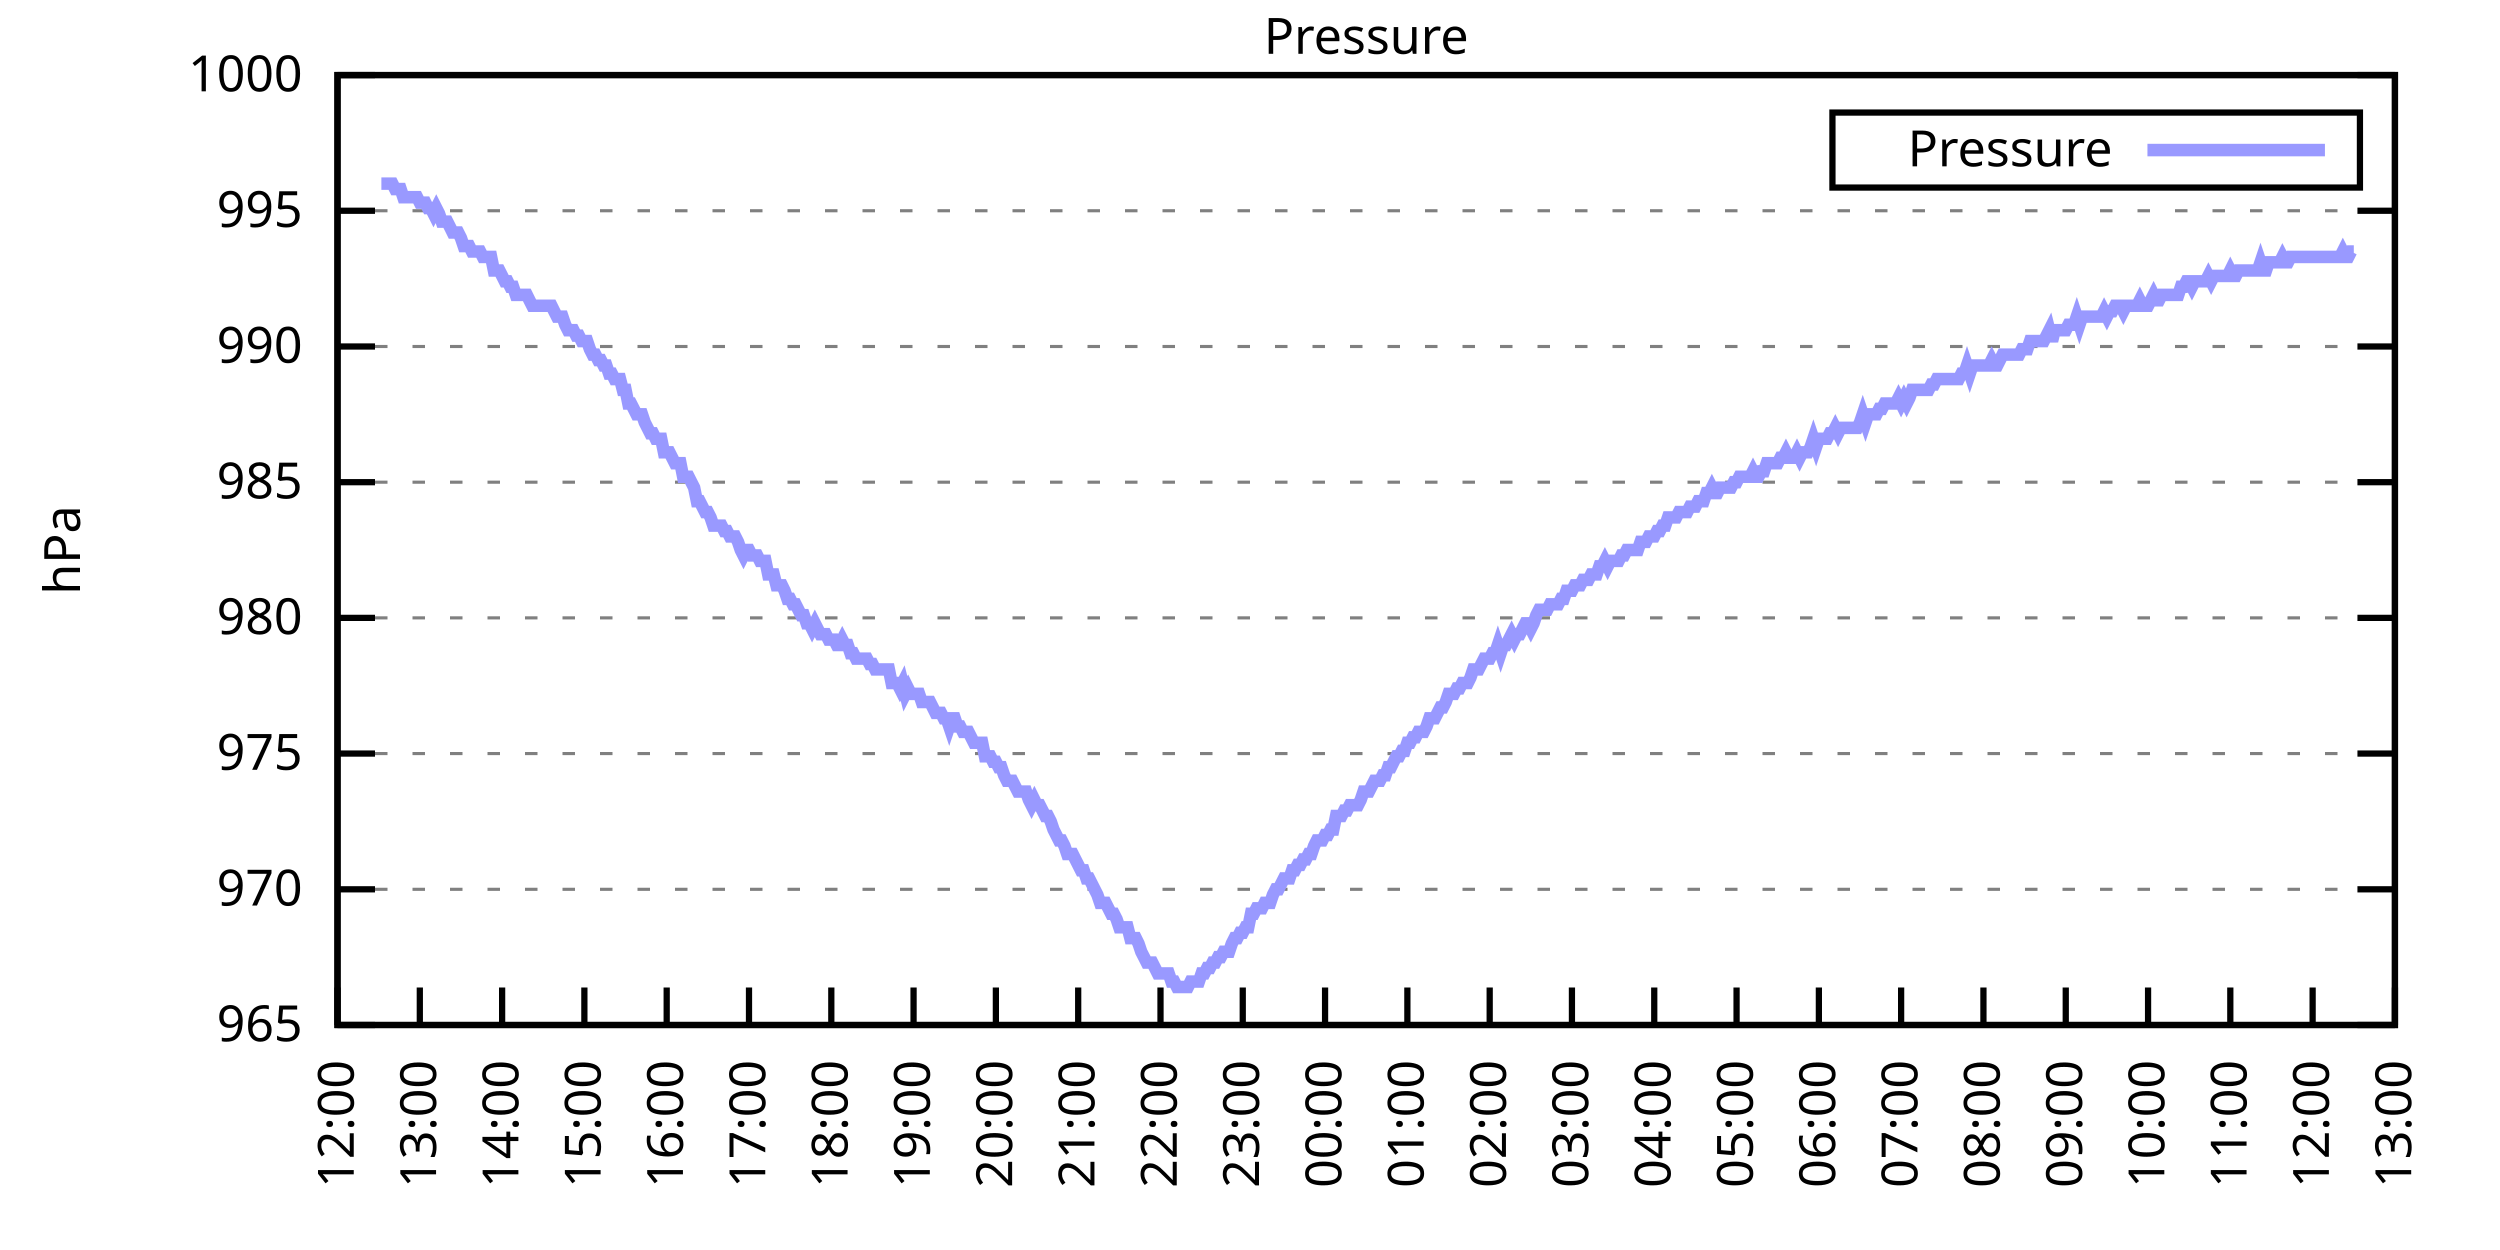
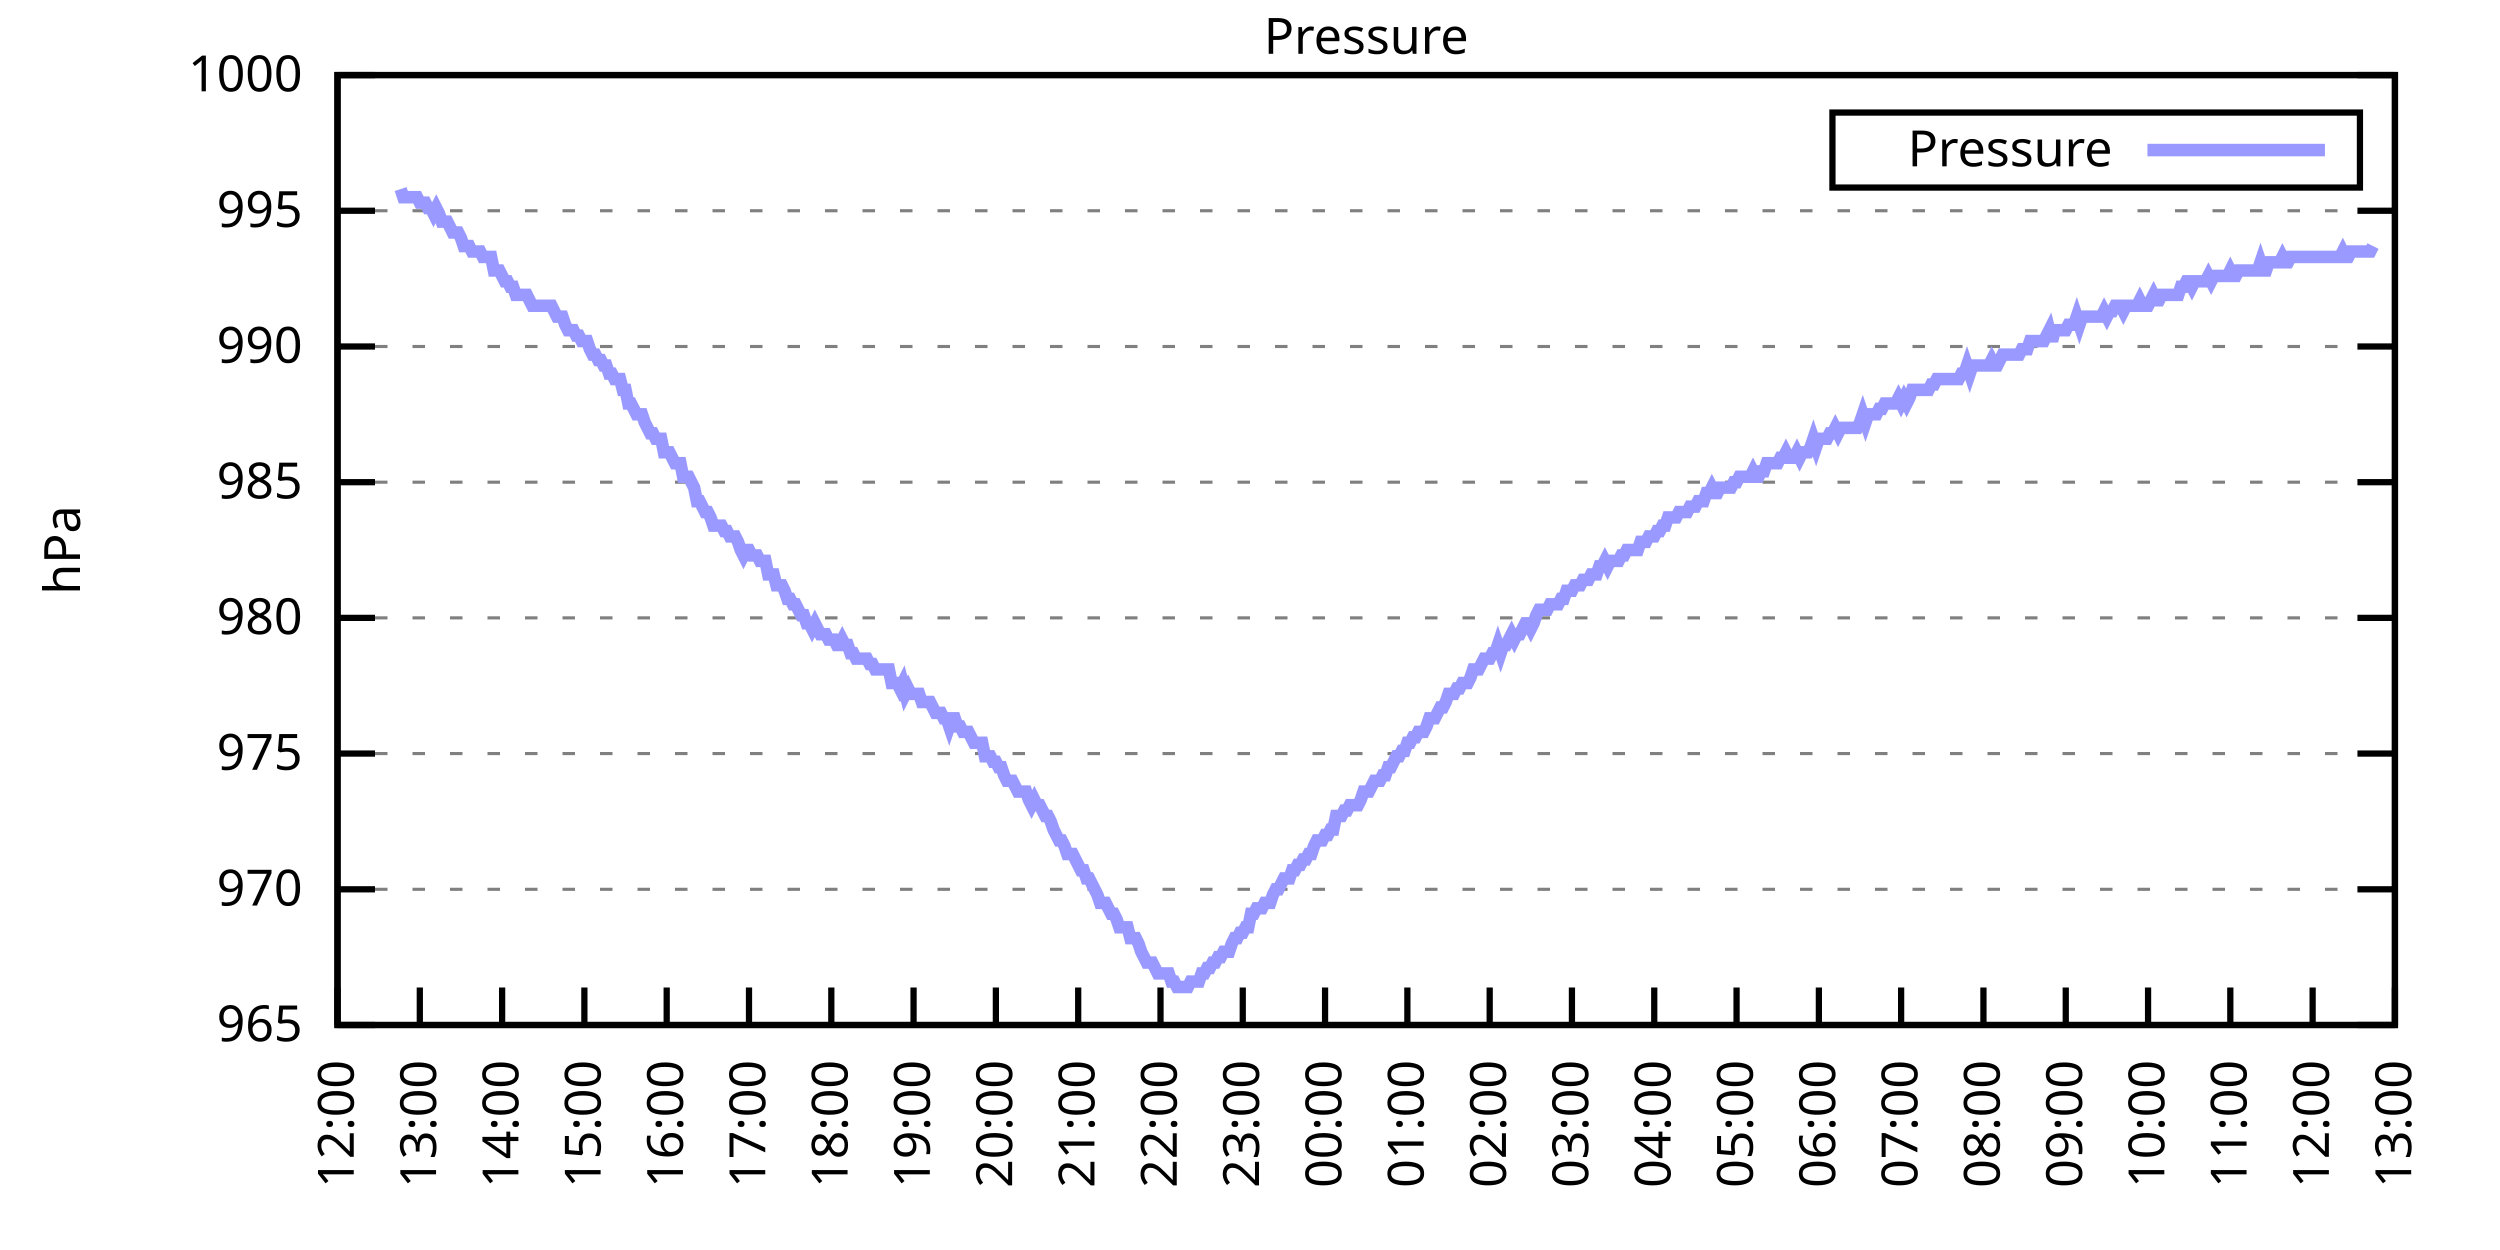
<svg xmlns="http://www.w3.org/2000/svg" xmlns:xlink="http://www.w3.org/1999/xlink" width="400" height="200" viewBox="0 0 400 200">
  <g id="gnuplot_canvas">
    <rect x="0" y="0" width="400" height="200" fill="none" />
    <defs>
      <circle id="gpDot" r="0.5" stroke-width="0.5" stroke="currentColor" />
      <path id="gpPt0" stroke-width="0.333" stroke="currentColor" d="M-1,0 h2 M0,-1 v2" />
      <path id="gpPt1" stroke-width="0.333" stroke="currentColor" d="M-1,-1 L1,1 M1,-1 L-1,1" />
      <path id="gpPt2" stroke-width="0.333" stroke="currentColor" d="M-1,0 L1,0 M0,-1 L0,1 M-1,-1 L1,1 M-1,1 L1,-1" />
      <rect id="gpPt3" stroke-width="0.333" stroke="currentColor" x="-1" y="-1" width="2" height="2" />
      <rect id="gpPt4" stroke-width="0.333" stroke="currentColor" fill="currentColor" x="-1" y="-1" width="2" height="2" />
      <circle id="gpPt5" stroke-width="0.333" stroke="currentColor" cx="0" cy="0" r="1" />
      <use xlink:href="#gpPt5" id="gpPt6" fill="currentColor" stroke="none" />
      <path id="gpPt7" stroke-width="0.333" stroke="currentColor" d="M0,-1.33 L-1.33,0.67 L1.33,0.67 z" />
      <use xlink:href="#gpPt7" id="gpPt8" fill="currentColor" stroke="none" />
      <use xlink:href="#gpPt7" id="gpPt9" stroke="currentColor" transform="rotate(180)" />
      <use xlink:href="#gpPt9" id="gpPt10" fill="currentColor" stroke="none" />
      <use xlink:href="#gpPt3" id="gpPt11" stroke="currentColor" transform="rotate(45)" />
      <use xlink:href="#gpPt11" id="gpPt12" fill="currentColor" stroke="none" />
      <path id="gpPt13" stroke-width="0.333" stroke="currentColor" d="M0,1.330 L1.265,0.411 L0.782,-1.067 L-0.782,-1.076 L-1.265,0.411 z" />
      <use xlink:href="#gpPt13" id="gpPt14" fill="currentColor" stroke="none" />
      <filter id="textbox" filterUnits="objectBoundingBox" x="0" y="0" height="1" width="1">
        <feFlood flood-color="white" flood-opacity="1" result="bgnd" />
        <feComposite in="SourceGraphic" in2="bgnd" operator="atop" />
      </filter>
      <filter id="greybox" filterUnits="objectBoundingBox" x="0" y="0" height="1" width="1">
        <feFlood flood-color="lightgrey" flood-opacity="1" result="grey" />
        <feComposite in="SourceGraphic" in2="grey" operator="atop" />
      </filter>
    </defs>
    <g fill="none" color="white" stroke="currentColor" stroke-width="1.00" stroke-linecap="butt" stroke-linejoin="miter">
</g>
    <g fill="none" color="black" stroke="currentColor" stroke-width="1.00" stroke-linecap="butt" stroke-linejoin="miter">
      <g stroke="none" shape-rendering="crispEdges">
        <polygon fill="rgb(255, 255, 255)" points="54.00,164.00 383.18,164.00 383.18,12.02 54.00,12.02 " />
      </g>
    </g>
    <g fill="none" color="black" stroke="currentColor" stroke-width="1.00" stroke-linecap="butt" stroke-linejoin="miter">
</g>
    <g fill="none" color="black" stroke="black" stroke-width="0.50" stroke-linecap="butt" stroke-linejoin="miter">
</g>
    <g fill="none" color="gray" stroke="currentColor" stroke-width="0.50" stroke-linecap="butt" stroke-linejoin="miter">
      <path stroke="gray" stroke-dasharray="2,4" class="gridline" d="M54.00,164.00 L383.19,164.00  " />
    </g>
    <g fill="none" color="gray" stroke="gray" stroke-width="1.00" stroke-linecap="butt" stroke-linejoin="miter">
</g>
    <g fill="none" color="black" stroke="currentColor" stroke-width="1.00" stroke-linecap="butt" stroke-linejoin="miter">
      <path stroke="black" d="M54.00,164.00 L60.00,164.00 M383.19,164.00 L377.19,164.00  " />
      <g transform="translate(48.40,166.60)" stroke="none" fill="black" font-family="Sans" font-size="8.00" text-anchor="end">
        <text>
          <tspan font-family="Sans"> 965</tspan>
        </text>
      </g>
    </g>
    <g fill="none" color="black" stroke="currentColor" stroke-width="1.00" stroke-linecap="butt" stroke-linejoin="miter">
</g>
    <g fill="none" color="black" stroke="black" stroke-width="0.50" stroke-linecap="butt" stroke-linejoin="miter">
</g>
    <g fill="none" color="gray" stroke="currentColor" stroke-width="0.50" stroke-linecap="butt" stroke-linejoin="miter">
      <path stroke="gray" stroke-dasharray="2,4" class="gridline" d="M54.00,142.29 L383.19,142.29  " />
    </g>
    <g fill="none" color="gray" stroke="gray" stroke-width="1.00" stroke-linecap="butt" stroke-linejoin="miter">
</g>
    <g fill="none" color="black" stroke="currentColor" stroke-width="1.00" stroke-linecap="butt" stroke-linejoin="miter">
      <path stroke="black" d="M54.00,142.29 L60.00,142.29 M383.19,142.29 L377.19,142.29  " />
      <g transform="translate(48.40,144.89)" stroke="none" fill="black" font-family="Sans" font-size="8.00" text-anchor="end">
        <text>
          <tspan font-family="Sans"> 970</tspan>
        </text>
      </g>
    </g>
    <g fill="none" color="black" stroke="currentColor" stroke-width="1.00" stroke-linecap="butt" stroke-linejoin="miter">
</g>
    <g fill="none" color="black" stroke="black" stroke-width="0.50" stroke-linecap="butt" stroke-linejoin="miter">
</g>
    <g fill="none" color="gray" stroke="currentColor" stroke-width="0.50" stroke-linecap="butt" stroke-linejoin="miter">
      <path stroke="gray" stroke-dasharray="2,4" class="gridline" d="M54.00,120.57 L383.19,120.57  " />
    </g>
    <g fill="none" color="gray" stroke="gray" stroke-width="1.00" stroke-linecap="butt" stroke-linejoin="miter">
</g>
    <g fill="none" color="black" stroke="currentColor" stroke-width="1.00" stroke-linecap="butt" stroke-linejoin="miter">
      <path stroke="black" d="M54.00,120.57 L60.00,120.57 M383.19,120.57 L377.19,120.57  " />
      <g transform="translate(48.40,123.17)" stroke="none" fill="black" font-family="Sans" font-size="8.00" text-anchor="end">
        <text>
          <tspan font-family="Sans"> 975</tspan>
        </text>
      </g>
    </g>
    <g fill="none" color="black" stroke="currentColor" stroke-width="1.00" stroke-linecap="butt" stroke-linejoin="miter">
</g>
    <g fill="none" color="black" stroke="black" stroke-width="0.50" stroke-linecap="butt" stroke-linejoin="miter">
</g>
    <g fill="none" color="gray" stroke="currentColor" stroke-width="0.50" stroke-linecap="butt" stroke-linejoin="miter">
      <path stroke="gray" stroke-dasharray="2,4" class="gridline" d="M54.00,98.86 L383.19,98.86  " />
    </g>
    <g fill="none" color="gray" stroke="gray" stroke-width="1.00" stroke-linecap="butt" stroke-linejoin="miter">
</g>
    <g fill="none" color="black" stroke="currentColor" stroke-width="1.00" stroke-linecap="butt" stroke-linejoin="miter">
      <path stroke="black" d="M54.00,98.86 L60.00,98.86 M383.19,98.86 L377.19,98.86  " />
      <g transform="translate(48.40,101.46)" stroke="none" fill="black" font-family="Sans" font-size="8.00" text-anchor="end">
        <text>
          <tspan font-family="Sans"> 980</tspan>
        </text>
      </g>
    </g>
    <g fill="none" color="black" stroke="currentColor" stroke-width="1.00" stroke-linecap="butt" stroke-linejoin="miter">
</g>
    <g fill="none" color="black" stroke="black" stroke-width="0.50" stroke-linecap="butt" stroke-linejoin="miter">
</g>
    <g fill="none" color="gray" stroke="currentColor" stroke-width="0.50" stroke-linecap="butt" stroke-linejoin="miter">
      <path stroke="gray" stroke-dasharray="2,4" class="gridline" d="M54.00,77.15 L383.19,77.15  " />
    </g>
    <g fill="none" color="gray" stroke="gray" stroke-width="1.00" stroke-linecap="butt" stroke-linejoin="miter">
</g>
    <g fill="none" color="black" stroke="currentColor" stroke-width="1.00" stroke-linecap="butt" stroke-linejoin="miter">
      <path stroke="black" d="M54.00,77.15 L60.00,77.15 M383.19,77.15 L377.19,77.15  " />
      <g transform="translate(48.40,79.75)" stroke="none" fill="black" font-family="Sans" font-size="8.00" text-anchor="end">
        <text>
          <tspan font-family="Sans"> 985</tspan>
        </text>
      </g>
    </g>
    <g fill="none" color="black" stroke="currentColor" stroke-width="1.00" stroke-linecap="butt" stroke-linejoin="miter">
</g>
    <g fill="none" color="black" stroke="black" stroke-width="0.50" stroke-linecap="butt" stroke-linejoin="miter">
</g>
    <g fill="none" color="gray" stroke="currentColor" stroke-width="0.50" stroke-linecap="butt" stroke-linejoin="miter">
      <path stroke="gray" stroke-dasharray="2,4" class="gridline" d="M54.00,55.44 L383.19,55.44  " />
    </g>
    <g fill="none" color="gray" stroke="gray" stroke-width="1.00" stroke-linecap="butt" stroke-linejoin="miter">
</g>
    <g fill="none" color="black" stroke="currentColor" stroke-width="1.00" stroke-linecap="butt" stroke-linejoin="miter">
      <path stroke="black" d="M54.00,55.44 L60.00,55.44 M383.19,55.44 L377.19,55.44  " />
      <g transform="translate(48.40,58.04)" stroke="none" fill="black" font-family="Sans" font-size="8.00" text-anchor="end">
        <text>
          <tspan font-family="Sans"> 990</tspan>
        </text>
      </g>
    </g>
    <g fill="none" color="black" stroke="currentColor" stroke-width="1.00" stroke-linecap="butt" stroke-linejoin="miter">
</g>
    <g fill="none" color="black" stroke="black" stroke-width="0.50" stroke-linecap="butt" stroke-linejoin="miter">
</g>
    <g fill="none" color="gray" stroke="currentColor" stroke-width="0.50" stroke-linecap="butt" stroke-linejoin="miter">
      <path stroke="gray" stroke-dasharray="2,4" class="gridline" d="M54.00,33.72 L383.19,33.72  " />
    </g>
    <g fill="none" color="gray" stroke="gray" stroke-width="1.00" stroke-linecap="butt" stroke-linejoin="miter">
</g>
    <g fill="none" color="black" stroke="currentColor" stroke-width="1.00" stroke-linecap="butt" stroke-linejoin="miter">
      <path stroke="black" d="M54.00,33.72 L60.00,33.72 M383.19,33.72 L377.19,33.72  " />
      <g transform="translate(48.40,36.32)" stroke="none" fill="black" font-family="Sans" font-size="8.00" text-anchor="end">
        <text>
          <tspan font-family="Sans"> 995</tspan>
        </text>
      </g>
    </g>
    <g fill="none" color="black" stroke="currentColor" stroke-width="1.00" stroke-linecap="butt" stroke-linejoin="miter">
</g>
    <g fill="none" color="black" stroke="black" stroke-width="0.50" stroke-linecap="butt" stroke-linejoin="miter">
</g>
    <g fill="none" color="gray" stroke="currentColor" stroke-width="0.50" stroke-linecap="butt" stroke-linejoin="miter">
      <path stroke="gray" stroke-dasharray="2,4" class="gridline" d="M54.00,12.01 L383.19,12.01  " />
    </g>
    <g fill="none" color="gray" stroke="gray" stroke-width="1.00" stroke-linecap="butt" stroke-linejoin="miter">
</g>
    <g fill="none" color="black" stroke="currentColor" stroke-width="1.00" stroke-linecap="butt" stroke-linejoin="miter">
      <path stroke="black" d="M54.00,12.01 L60.00,12.01 M383.19,12.01 L377.19,12.01  " />
      <g transform="translate(48.40,14.61)" stroke="none" fill="black" font-family="Sans" font-size="8.00" text-anchor="end">
        <text>
          <tspan font-family="Sans"> 1000</tspan>
        </text>
      </g>
    </g>
    <g fill="none" color="black" stroke="currentColor" stroke-width="1.00" stroke-linecap="butt" stroke-linejoin="miter">
      <path stroke="black" d="M54.00,164.00 L54.00,158.00  " />
      <g transform="translate(56.60,169.60) rotate(270.00)" stroke="none" fill="black" font-family="Sans" font-size="8.00" text-anchor="end">
        <text>
          <tspan font-family="Sans">12:00</tspan>
        </text>
      </g>
    </g>
    <g fill="none" color="black" stroke="currentColor" stroke-width="1.00" stroke-linecap="butt" stroke-linejoin="miter">
      <path stroke="black" d="M67.17,164.00 L67.17,158.00  " />
      <g transform="translate(69.77,169.60) rotate(270.00)" stroke="none" fill="black" font-family="Sans" font-size="8.00" text-anchor="end">
        <text>
          <tspan font-family="Sans">13:00</tspan>
        </text>
      </g>
    </g>
    <g fill="none" color="black" stroke="currentColor" stroke-width="1.00" stroke-linecap="butt" stroke-linejoin="miter">
      <path stroke="black" d="M80.34,164.00 L80.34,158.00  " />
      <g transform="translate(82.94,169.60) rotate(270.00)" stroke="none" fill="black" font-family="Sans" font-size="8.00" text-anchor="end">
        <text>
          <tspan font-family="Sans">14:00</tspan>
        </text>
      </g>
    </g>
    <g fill="none" color="black" stroke="currentColor" stroke-width="1.00" stroke-linecap="butt" stroke-linejoin="miter">
      <path stroke="black" d="M93.50,164.00 L93.50,158.00  " />
      <g transform="translate(96.10,169.60) rotate(270.00)" stroke="none" fill="black" font-family="Sans" font-size="8.00" text-anchor="end">
        <text>
          <tspan font-family="Sans">15:00</tspan>
        </text>
      </g>
    </g>
    <g fill="none" color="black" stroke="currentColor" stroke-width="1.00" stroke-linecap="butt" stroke-linejoin="miter">
      <path stroke="black" d="M106.67,164.00 L106.67,158.00  " />
      <g transform="translate(109.27,169.60) rotate(270.00)" stroke="none" fill="black" font-family="Sans" font-size="8.00" text-anchor="end">
        <text>
          <tspan font-family="Sans">16:00</tspan>
        </text>
      </g>
    </g>
    <g fill="none" color="black" stroke="currentColor" stroke-width="1.00" stroke-linecap="butt" stroke-linejoin="miter">
      <path stroke="black" d="M119.84,164.00 L119.84,158.00  " />
      <g transform="translate(122.44,169.60) rotate(270.00)" stroke="none" fill="black" font-family="Sans" font-size="8.00" text-anchor="end">
        <text>
          <tspan font-family="Sans">17:00</tspan>
        </text>
      </g>
    </g>
    <g fill="none" color="black" stroke="currentColor" stroke-width="1.00" stroke-linecap="butt" stroke-linejoin="miter">
      <path stroke="black" d="M133.01,164.00 L133.01,158.00  " />
      <g transform="translate(135.61,169.60) rotate(270.00)" stroke="none" fill="black" font-family="Sans" font-size="8.00" text-anchor="end">
        <text>
          <tspan font-family="Sans">18:00</tspan>
        </text>
      </g>
    </g>
    <g fill="none" color="black" stroke="currentColor" stroke-width="1.00" stroke-linecap="butt" stroke-linejoin="miter">
      <path stroke="black" d="M146.17,164.00 L146.17,158.00  " />
      <g transform="translate(148.77,169.60) rotate(270.00)" stroke="none" fill="black" font-family="Sans" font-size="8.00" text-anchor="end">
        <text>
          <tspan font-family="Sans">19:00</tspan>
        </text>
      </g>
    </g>
    <g fill="none" color="black" stroke="currentColor" stroke-width="1.00" stroke-linecap="butt" stroke-linejoin="miter">
      <path stroke="black" d="M159.34,164.00 L159.34,158.00  " />
      <g transform="translate(161.94,169.60) rotate(270.00)" stroke="none" fill="black" font-family="Sans" font-size="8.00" text-anchor="end">
        <text>
          <tspan font-family="Sans">20:00</tspan>
        </text>
      </g>
    </g>
    <g fill="none" color="black" stroke="currentColor" stroke-width="1.00" stroke-linecap="butt" stroke-linejoin="miter">
      <path stroke="black" d="M172.51,164.00 L172.51,158.00  " />
      <g transform="translate(175.11,169.60) rotate(270.00)" stroke="none" fill="black" font-family="Sans" font-size="8.00" text-anchor="end">
        <text>
          <tspan font-family="Sans">21:00</tspan>
        </text>
      </g>
    </g>
    <g fill="none" color="black" stroke="currentColor" stroke-width="1.00" stroke-linecap="butt" stroke-linejoin="miter">
      <path stroke="black" d="M185.68,164.00 L185.68,158.00  " />
      <g transform="translate(188.28,169.60) rotate(270.00)" stroke="none" fill="black" font-family="Sans" font-size="8.00" text-anchor="end">
        <text>
          <tspan font-family="Sans">22:00</tspan>
        </text>
      </g>
    </g>
    <g fill="none" color="black" stroke="currentColor" stroke-width="1.00" stroke-linecap="butt" stroke-linejoin="miter">
      <path stroke="black" d="M198.84,164.00 L198.84,158.00  " />
      <g transform="translate(201.44,169.60) rotate(270.00)" stroke="none" fill="black" font-family="Sans" font-size="8.00" text-anchor="end">
        <text>
          <tspan font-family="Sans">23:00</tspan>
        </text>
      </g>
    </g>
    <g fill="none" color="black" stroke="currentColor" stroke-width="1.00" stroke-linecap="butt" stroke-linejoin="miter">
      <path stroke="black" d="M212.01,164.00 L212.01,158.00  " />
      <g transform="translate(214.61,169.60) rotate(270.00)" stroke="none" fill="black" font-family="Sans" font-size="8.00" text-anchor="end">
        <text>
          <tspan font-family="Sans">00:00</tspan>
        </text>
      </g>
    </g>
    <g fill="none" color="black" stroke="currentColor" stroke-width="1.00" stroke-linecap="butt" stroke-linejoin="miter">
      <path stroke="black" d="M225.18,164.00 L225.18,158.00  " />
      <g transform="translate(227.78,169.60) rotate(270.00)" stroke="none" fill="black" font-family="Sans" font-size="8.00" text-anchor="end">
        <text>
          <tspan font-family="Sans">01:00</tspan>
        </text>
      </g>
    </g>
    <g fill="none" color="black" stroke="currentColor" stroke-width="1.00" stroke-linecap="butt" stroke-linejoin="miter">
      <path stroke="black" d="M238.35,164.00 L238.35,158.00  " />
      <g transform="translate(240.95,169.60) rotate(270.00)" stroke="none" fill="black" font-family="Sans" font-size="8.00" text-anchor="end">
        <text>
          <tspan font-family="Sans">02:00</tspan>
        </text>
      </g>
    </g>
    <g fill="none" color="black" stroke="currentColor" stroke-width="1.00" stroke-linecap="butt" stroke-linejoin="miter">
      <path stroke="black" d="M251.51,164.00 L251.51,158.00  " />
      <g transform="translate(254.11,169.60) rotate(270.00)" stroke="none" fill="black" font-family="Sans" font-size="8.00" text-anchor="end">
        <text>
          <tspan font-family="Sans">03:00</tspan>
        </text>
      </g>
    </g>
    <g fill="none" color="black" stroke="currentColor" stroke-width="1.00" stroke-linecap="butt" stroke-linejoin="miter">
      <path stroke="black" d="M264.68,164.00 L264.68,158.00  " />
      <g transform="translate(267.28,169.60) rotate(270.00)" stroke="none" fill="black" font-family="Sans" font-size="8.00" text-anchor="end">
        <text>
          <tspan font-family="Sans">04:00</tspan>
        </text>
      </g>
    </g>
    <g fill="none" color="black" stroke="currentColor" stroke-width="1.00" stroke-linecap="butt" stroke-linejoin="miter">
      <path stroke="black" d="M277.85,164.00 L277.85,158.00  " />
      <g transform="translate(280.45,169.60) rotate(270.00)" stroke="none" fill="black" font-family="Sans" font-size="8.00" text-anchor="end">
        <text>
          <tspan font-family="Sans">05:00</tspan>
        </text>
      </g>
    </g>
    <g fill="none" color="black" stroke="currentColor" stroke-width="1.00" stroke-linecap="butt" stroke-linejoin="miter">
      <path stroke="black" d="M291.02,164.00 L291.02,158.00  " />
      <g transform="translate(293.62,169.60) rotate(270.00)" stroke="none" fill="black" font-family="Sans" font-size="8.00" text-anchor="end">
        <text>
          <tspan font-family="Sans">06:00</tspan>
        </text>
      </g>
    </g>
    <g fill="none" color="black" stroke="currentColor" stroke-width="1.00" stroke-linecap="butt" stroke-linejoin="miter">
      <path stroke="black" d="M304.18,164.00 L304.18,158.00  " />
      <g transform="translate(306.78,169.60) rotate(270.00)" stroke="none" fill="black" font-family="Sans" font-size="8.00" text-anchor="end">
        <text>
          <tspan font-family="Sans">07:00</tspan>
        </text>
      </g>
    </g>
    <g fill="none" color="black" stroke="currentColor" stroke-width="1.00" stroke-linecap="butt" stroke-linejoin="miter">
      <path stroke="black" d="M317.35,164.00 L317.35,158.00  " />
      <g transform="translate(319.95,169.60) rotate(270.00)" stroke="none" fill="black" font-family="Sans" font-size="8.00" text-anchor="end">
        <text>
          <tspan font-family="Sans">08:00</tspan>
        </text>
      </g>
    </g>
    <g fill="none" color="black" stroke="currentColor" stroke-width="1.00" stroke-linecap="butt" stroke-linejoin="miter">
      <path stroke="black" d="M330.52,164.00 L330.52,158.00  " />
      <g transform="translate(333.12,169.60) rotate(270.00)" stroke="none" fill="black" font-family="Sans" font-size="8.00" text-anchor="end">
        <text>
          <tspan font-family="Sans">09:00</tspan>
        </text>
      </g>
    </g>
    <g fill="none" color="black" stroke="currentColor" stroke-width="1.00" stroke-linecap="butt" stroke-linejoin="miter">
      <path stroke="black" d="M343.69,164.00 L343.69,158.00  " />
      <g transform="translate(346.29,169.60) rotate(270.00)" stroke="none" fill="black" font-family="Sans" font-size="8.00" text-anchor="end">
        <text>
          <tspan font-family="Sans">10:00</tspan>
        </text>
      </g>
    </g>
    <g fill="none" color="black" stroke="currentColor" stroke-width="1.00" stroke-linecap="butt" stroke-linejoin="miter">
      <path stroke="black" d="M356.85,164.00 L356.85,158.00  " />
      <g transform="translate(359.45,169.60) rotate(270.00)" stroke="none" fill="black" font-family="Sans" font-size="8.00" text-anchor="end">
        <text>
          <tspan font-family="Sans">11:00</tspan>
        </text>
      </g>
    </g>
    <g fill="none" color="black" stroke="currentColor" stroke-width="1.00" stroke-linecap="butt" stroke-linejoin="miter">
      <path stroke="black" d="M370.02,164.00 L370.02,158.00  " />
      <g transform="translate(372.62,169.60) rotate(270.00)" stroke="none" fill="black" font-family="Sans" font-size="8.00" text-anchor="end">
        <text>
          <tspan font-family="Sans">12:00</tspan>
        </text>
      </g>
    </g>
    <g fill="none" color="black" stroke="currentColor" stroke-width="1.00" stroke-linecap="butt" stroke-linejoin="miter">
      <path stroke="black" d="M383.19,164.00 L383.19,158.00  " />
      <g transform="translate(385.79,169.60) rotate(270.00)" stroke="none" fill="black" font-family="Sans" font-size="8.00" text-anchor="end">
        <text>
          <tspan font-family="Sans">13:00</tspan>
        </text>
      </g>
    </g>
    <g fill="none" color="black" stroke="currentColor" stroke-width="1.00" stroke-linecap="butt" stroke-linejoin="miter">
</g>
    <g fill="none" color="black" stroke="currentColor" stroke-width="1.00" stroke-linecap="butt" stroke-linejoin="miter">
      <path stroke="black" d="M54.00,12.01 L54.00,164.00 L383.19,164.00 L383.19,12.01 L54.00,12.01 Z  " />
    </g>
    <g fill="none" color="black" stroke="currentColor" stroke-width="1.00" stroke-linecap="butt" stroke-linejoin="miter">
</g>
    <g fill="none" color="black" stroke="currentColor" stroke-width="1.00" stroke-linecap="butt" stroke-linejoin="miter">
      <path stroke="black" d="M293.19,30.01 L293.19,18.01 L377.59,18.01 L377.59,30.01 L293.19,30.01 Z  " />
    </g>
    <g id="Pressure_plot_1">
      <g fill="none" color="white" stroke="black" stroke-width="2.00" stroke-linecap="butt" stroke-linejoin="miter">
</g>
      <g fill="none" color="black" stroke="currentColor" stroke-width="2.00" stroke-linecap="butt" stroke-linejoin="miter">
        <g transform="translate(337.99,26.61)" stroke="none" fill="black" font-family="Sans" font-size="8.00" text-anchor="end">
          <text>
            <tspan font-family="Sans">Pressure</tspan>
          </text>
        </g>
      </g>
      <g fill="none" color="black" stroke="currentColor" stroke-width="2.00" stroke-linecap="butt" stroke-linejoin="miter">
-         <path stroke="rgb(153, 153, 255)" d="M343.59,24.01 L371.99,24.01 M61.02,29.38 L61.46,29.38 L61.90,29.38 L62.34,29.38 L62.78,29.38 L63.22,30.25   L63.66,30.25 L64.10,30.25 L64.53,31.55 L64.97,31.55 L65.41,31.55 L65.85,31.55 L66.29,31.55 L66.73,31.55   L67.17,32.42 L67.61,32.42 L68.05,32.42 L68.48,33.29 L68.92,33.29 L69.36,34.16 L69.80,33.29 L70.24,34.16   L70.68,35.46 L71.12,35.46 L71.56,35.46 L72.00,36.33 L72.43,37.20 L72.87,37.20 L73.31,37.20 L73.75,38.07   L74.19,39.37 L74.63,39.37 L75.07,39.37 L75.51,40.24 L75.95,40.24 L76.38,40.24 L76.82,40.24 L77.26,41.11   L77.70,41.11 L78.14,41.11 L78.58,41.11 L79.02,43.28 L79.46,43.28 L79.90,43.28 L80.34,44.15 L80.77,45.01   L81.21,45.01 L81.65,45.88 L82.09,45.88 L82.53,47.18 L82.97,47.18 L83.41,47.18 L83.85,47.18 L84.29,47.18   L84.72,48.05 L85.16,48.92 L85.60,48.92 L86.04,48.92 L86.48,48.92 L86.92,48.92 L87.36,48.92 L87.80,48.92   L88.24,48.92 L88.67,49.79 L89.11,50.66 L89.55,50.66 L89.99,50.66 L90.43,51.96 L90.87,52.83 L91.31,52.83   L91.75,52.83 L92.19,53.70 L92.62,53.70 L93.06,54.57 L93.50,54.57 L93.94,54.57 L94.38,55.87 L94.82,56.74   L95.26,56.74 L95.70,57.61 L96.14,57.61 L96.58,58.48 L97.01,58.48 L97.45,59.78 L97.89,59.78 L98.33,60.65   L98.77,60.65 L99.21,60.65 L99.65,62.38 L100.09,62.38 L100.53,64.56 L100.96,64.56 L101.40,65.42 L101.84,66.29   L102.28,66.29 L102.72,66.29 L103.16,67.59 L103.60,68.46 L104.04,69.33 L104.48,69.33 L104.91,70.20 L105.35,70.20   L105.79,70.20 L106.23,72.37 L106.67,72.37 L107.11,72.37 L107.55,73.24 L107.99,74.11 L108.43,74.11 L108.87,74.11   L109.30,76.28 L109.74,76.28 L110.18,76.28 L110.62,77.15 L111.06,78.02 L111.50,80.19 L111.94,80.19 L112.38,81.06   L112.82,81.93 L113.25,81.93 L113.69,82.79 L114.13,84.10 L114.57,84.10 L115.01,84.10 L115.45,84.10 L115.89,84.97   L116.33,84.97 L116.77,85.83 L117.20,85.83 L117.64,85.83 L118.08,86.70 L118.52,88.00 L118.96,88.87 L119.40,88.00   L119.84,88.00 L120.28,88.87 L120.72,88.87 L121.15,88.87 L121.59,89.74 L122.03,89.74 L122.47,89.74 L122.91,91.91   L123.35,91.91 L123.79,91.91 L124.23,93.65 L124.67,93.65 L125.11,93.65 L125.54,94.52 L125.98,95.82 L126.42,95.82   L126.86,96.69 L127.30,96.69 L127.74,97.56 L128.18,98.43 L128.62,98.43 L129.06,99.73 L129.49,99.73 L129.93,100.60   L130.37,99.73 L130.81,100.60 L131.25,101.47 L131.69,101.47 L132.13,101.47 L132.57,102.34 L133.01,102.34 L133.44,102.34   L133.88,103.20 L134.32,103.20 L134.76,102.34 L135.20,103.20 L135.64,103.20 L136.08,104.51 L136.52,104.51 L136.96,105.38   L137.39,105.38 L137.83,105.38 L138.27,105.38 L138.71,105.38 L139.15,106.24 L139.59,106.24 L140.03,107.11 L140.47,107.11   L140.91,107.11 L141.35,107.11 L141.78,107.11 L142.22,107.11 L142.66,109.28 L143.10,109.28 L143.54,109.28 L143.98,110.15   L144.42,109.28 L144.86,111.02 L145.30,110.15 L145.73,111.02 L146.17,111.02 L146.61,111.02 L147.05,111.02 L147.49,112.32   L147.93,112.32 L148.37,112.32 L148.81,112.32 L149.25,113.19 L149.68,114.06 L150.12,114.06 L150.56,114.06 L151.00,114.93   L151.44,114.93 L151.88,116.23 L152.32,114.93 L152.76,114.93 L153.20,116.23 L153.63,116.23 L154.07,117.10 L154.51,117.10   L154.95,117.10 L155.39,117.97 L155.83,118.84 L156.27,118.84 L156.71,118.84 L157.15,118.84 L157.59,121.01 L158.02,121.01   L158.46,121.01 L158.90,121.88 L159.34,121.88 L159.78,122.75 L160.22,122.75 L160.66,124.05 L161.10,124.92 L161.54,124.92   L161.97,124.92 L162.41,125.79 L162.85,126.65 L163.29,126.65 L163.73,126.65 L164.17,126.65 L164.61,127.96 L165.05,128.83   L165.49,127.96 L165.92,128.83 L166.36,128.83 L166.80,129.69 L167.24,130.56 L167.68,130.56 L168.12,131.43 L168.56,132.73   L169.00,133.60 L169.44,134.47 L169.87,134.47 L170.31,135.34 L170.75,136.64 L171.19,136.64 L171.63,136.64 L172.07,137.51   L172.51,138.38 L172.95,139.25 L173.39,139.25 L173.83,140.55 L174.26,140.55 L174.70,141.42 L175.14,142.29 L175.58,143.16   L176.02,144.46 L176.46,144.46 L176.90,144.46 L177.34,145.33 L177.78,146.20 L178.21,146.20 L178.65,147.06 L179.09,148.37   L179.53,148.37 L179.97,148.37 L180.41,148.37 L180.85,150.10 L181.29,150.10 L181.73,150.10 L182.16,150.97 L182.60,152.28   L183.04,153.14 L183.48,154.01 L183.92,154.01 L184.36,154.01 L184.80,154.88 L185.24,155.75 L185.68,155.75 L186.11,155.75   L186.55,155.75 L186.99,155.75 L187.43,157.05 L187.87,157.05 L188.31,157.92 L188.75,157.92 L189.19,157.92 L189.63,157.92   L190.07,157.92 L190.50,157.05 L190.94,157.05 L191.38,157.05 L191.82,157.05 L192.26,155.75 L192.70,155.75 L193.14,154.88   L193.58,154.88 L194.02,154.01 L194.45,154.01 L194.89,153.14 L195.33,153.14 L195.77,152.28 L196.21,152.28 L196.65,152.28   L197.09,150.97 L197.53,150.10 L197.97,150.10 L198.40,149.24 L198.84,149.24 L199.28,148.37 L199.72,148.37 L200.16,146.20   L200.60,146.20 L201.04,145.33 L201.48,145.33 L201.92,145.33 L202.35,144.46 L202.79,144.46 L203.23,144.46 L203.67,143.16   L204.11,142.29 L204.55,142.29 L204.99,141.42 L205.43,140.55 L205.87,140.55 L206.31,140.55 L206.74,139.25 L207.18,139.25   L207.62,138.38 L208.06,138.38 L208.50,137.51 L208.94,137.51 L209.38,136.64 L209.82,136.64 L210.26,135.34 L210.69,134.47   L211.13,134.47 L211.57,134.47 L212.01,133.60 L212.45,133.60 L212.89,132.73 L213.33,132.73 L213.77,130.56 L214.21,130.56   L214.64,130.56 L215.08,129.69 L215.52,129.69 L215.96,128.83 L216.40,128.83 L216.84,128.83 L217.28,128.83 L217.72,127.96   L218.16,126.65 L218.60,126.65 L219.03,126.65 L219.47,125.79 L219.91,124.92 L220.35,124.92 L220.79,124.92 L221.23,124.05   L221.67,124.05 L222.11,122.75 L222.55,122.75 L222.98,121.88 L223.42,121.01 L223.86,121.01 L224.30,120.14 L224.74,120.14   L225.18,118.84 L225.62,118.84 L226.06,117.97 L226.50,117.97 L226.93,117.10 L227.37,117.10 L227.81,117.10 L228.25,116.23   L228.69,114.93 L229.13,114.93 L229.57,114.93 L230.01,114.06 L230.45,113.19 L230.88,113.19 L231.32,112.32 L231.76,111.02   L232.20,111.02 L232.64,111.02 L233.08,110.15 L233.52,110.15 L233.96,109.28 L234.40,109.28 L234.84,109.28 L235.27,108.42   L235.71,107.11 L236.15,107.11 L236.59,107.11 L237.03,106.24 L237.47,105.38 L237.91,105.38 L238.35,105.38 L238.79,104.51   L239.22,104.51 L239.66,103.20 L240.10,104.51 L240.54,103.20 L240.98,103.20 L241.42,102.34 L241.86,101.47 L242.30,102.34   L242.74,101.47 L243.17,101.47 L243.61,100.60 L244.05,99.73 L244.49,99.73 L244.93,100.60 L245.37,99.73 L245.81,98.43   L246.25,97.56 L246.69,97.56 L247.12,97.56 L247.56,97.56 L248.00,96.69 L248.44,96.69 L248.88,96.69 L249.32,96.69   L249.76,95.82 L250.20,95.82 L250.64,94.52 L251.08,94.52 L251.51,94.52 L251.95,93.65 L252.39,93.65 L252.83,93.65   L253.27,92.78 L253.71,92.78 L254.15,92.78 L254.59,91.91 L255.03,91.91 L255.46,91.91 L255.90,90.61 L256.34,90.61   L256.78,89.74 L257.22,90.61 L257.66,89.74 L258.10,89.74 L258.54,89.74 L258.98,89.74 L259.41,88.87 L259.85,88.87   L260.29,88.00 L260.73,88.00 L261.17,88.00 L261.61,88.00 L262.05,88.00 L262.49,86.70 L262.93,86.70 L263.36,86.70   L263.80,85.83 L264.24,85.83 L264.68,85.83 L265.12,84.97 L265.56,84.97 L266.00,84.10 L266.44,84.10 L266.88,82.79   L267.32,82.79 L267.75,82.79 L268.19,82.79 L268.63,81.93 L269.07,81.93 L269.51,81.93 L269.95,81.93 L270.39,81.06   L270.83,81.06 L271.27,81.06 L271.70,80.19 L272.14,80.19 L272.58,80.19 L273.02,78.89 L273.46,78.89 L273.90,78.02   L274.34,78.89 L274.78,78.89 L275.22,78.02 L275.65,78.02 L276.09,78.02 L276.53,78.02 L276.97,78.02 L277.41,77.15   L277.85,77.15 L278.29,76.28 L278.73,76.28 L279.17,76.28 L279.60,76.28 L280.04,76.28 L280.48,75.41 L280.92,76.28   L281.36,76.28 L281.80,75.41 L282.24,75.41 L282.68,74.11 L283.12,74.11 L283.56,74.11 L283.99,74.11 L284.43,74.11   L284.87,73.24 L285.31,73.24 L285.75,72.37 L286.19,73.24 L286.63,73.24 L287.07,73.24 L287.51,72.37 L287.94,73.24   L288.38,72.37 L288.82,72.37 L289.26,72.37 L289.70,71.50 L290.14,70.20 L290.58,71.50 L291.02,70.20 L291.46,70.20   L291.89,70.20 L292.33,70.20 L292.77,69.33 L293.21,69.33 L293.65,68.46 L294.09,69.33 L294.53,68.46 L294.97,68.46   L295.41,68.46 L295.84,68.46 L296.28,68.46 L296.72,68.46 L297.16,68.46 L297.60,67.59 L298.04,66.29 L298.48,67.59   L298.92,66.29 L299.36,66.29 L299.80,66.29 L300.23,66.29 L300.67,65.42 L301.11,65.42 L301.55,64.56 L301.99,64.56   L302.43,64.56 L302.87,64.56 L303.31,64.56 L303.75,63.69 L304.18,64.56 L304.62,63.69 L305.06,64.56 L305.50,63.69   L305.94,62.38 L306.38,62.38 L306.82,62.38 L307.26,62.38 L307.70,62.38 L308.13,62.38 L308.57,62.38 L309.01,61.52   L309.45,61.52 L309.89,60.65 L310.33,60.65 L310.77,60.65 L311.21,60.65 L311.65,60.65 L312.08,60.65 L312.52,60.65   L312.96,60.65 L313.40,60.65 L313.84,59.78 L314.28,59.78 L314.72,58.48 L315.16,59.78 L315.60,58.48 L316.04,58.48   L316.47,58.48 L316.91,58.48 L317.35,58.48 L317.79,58.48 L318.23,58.48 L318.67,57.61 L319.11,58.48 L319.55,58.48   L319.99,57.61 L320.42,56.74 L320.86,56.74 L321.30,56.74 L321.74,56.74 L322.18,56.74 L322.62,56.74 L323.06,56.74   L323.50,55.87 L323.94,55.87 L324.37,55.87 L324.81,54.57 L325.25,54.57 L325.69,54.57 L326.13,54.57 L326.57,54.57   L327.01,54.57 L327.45,53.70 L327.89,52.83 L328.33,54.57 L328.76,52.83 L329.20,52.83 L329.64,52.83 L330.08,52.83   L330.52,52.83 L330.96,51.96 L331.40,51.96 L331.84,51.96 L332.28,50.66 L332.71,51.96 L333.15,50.66 L333.59,50.66   L334.03,50.66 L334.47,50.66 L334.91,50.66 L335.35,50.66 L335.79,50.66 L336.23,50.66 L336.66,49.79 L337.10,50.66   L337.54,49.79 L337.98,49.79 L338.42,48.92 L338.86,48.92 L339.30,48.92 L339.74,49.79 L340.18,48.92 L340.61,48.92   L341.05,48.92 L341.49,48.92 L341.93,48.92 L342.37,48.05 L342.81,48.92 L343.25,48.92 L343.69,48.92 L344.13,48.05   L344.57,47.18 L345.00,48.05 L345.44,48.05 L345.88,47.18 L346.32,47.18 L346.76,47.18 L347.20,47.18 L347.64,47.18   L348.08,47.18 L348.52,47.18 L348.95,45.88 L349.39,45.88 L349.83,45.01 L350.27,45.01 L350.71,45.88 L351.15,45.01   L351.59,45.01 L352.03,45.01 L352.47,45.01 L352.90,45.01 L353.34,44.15 L353.78,45.01 L354.22,44.15 L354.66,44.15   L355.10,44.15 L355.54,44.15 L355.98,44.15 L356.42,44.15 L356.85,43.28 L357.29,44.15 L357.73,44.15 L358.17,43.28   L358.61,43.28 L359.05,43.28 L359.49,43.28 L359.93,43.28 L360.37,43.28 L360.81,43.28 L361.24,43.28 L361.68,41.97   L362.12,43.28 L362.56,43.28 L363.00,41.97 L363.44,41.97 L363.88,41.97 L364.32,41.97 L364.76,41.97 L365.19,41.11   L365.63,41.97 L366.07,41.97 L366.51,41.11 L366.95,41.11 L367.39,41.11 L367.83,41.11 L368.27,41.11 L368.71,41.11   L369.14,41.11 L369.58,41.11 L370.02,41.11 L370.46,41.11 L370.90,41.11 L371.34,41.11 L371.78,41.11 L372.22,41.11   L372.66,41.11 L373.09,41.11 L373.53,41.11 L373.97,41.11 L374.41,41.11 L374.85,40.24 L375.29,41.11 L375.73,41.11   L376.17,40.24 L376.61,40.24  " />
+         <path stroke="rgb(153, 153, 255)" d="M343.59,24.01 L371.99,24.01 M64.10,30.25 L64.53,31.55 L64.97,31.55 L65.41,31.55 L65.85,31.55 L66.29,31.55   L66.73,31.55 L67.17,32.42 L67.61,32.42 L68.05,32.42 L68.48,33.29 L68.92,33.29 L69.36,34.16 L69.80,33.29   L70.24,34.16 L70.68,35.46 L71.12,35.46 L71.56,35.46 L72.00,36.33 L72.43,37.20 L72.87,37.20 L73.31,37.20   L73.75,38.07 L74.19,39.37 L74.63,39.37 L75.07,39.37 L75.51,40.24 L75.95,40.24 L76.38,40.24 L76.82,40.24   L77.26,41.11 L77.70,41.11 L78.14,41.11 L78.58,41.11 L79.02,43.28 L79.46,43.28 L79.90,43.28 L80.34,44.15   L80.77,45.01 L81.21,45.01 L81.65,45.88 L82.09,45.88 L82.53,47.18 L82.97,47.18 L83.41,47.18 L83.85,47.18   L84.29,47.18 L84.72,48.05 L85.16,48.92 L85.60,48.92 L86.04,48.92 L86.48,48.92 L86.92,48.92 L87.36,48.92   L87.80,48.92 L88.24,48.92 L88.67,49.79 L89.11,50.66 L89.55,50.66 L89.99,50.66 L90.43,51.96 L90.87,52.83   L91.31,52.83 L91.75,52.83 L92.19,53.70 L92.62,53.70 L93.06,54.57 L93.50,54.57 L93.94,54.57 L94.38,55.87   L94.82,56.74 L95.26,56.74 L95.70,57.61 L96.14,57.61 L96.58,58.48 L97.01,58.48 L97.45,59.78 L97.89,59.78   L98.33,60.65 L98.77,60.65 L99.21,60.65 L99.65,62.38 L100.09,62.38 L100.53,64.56 L100.96,64.56 L101.40,65.42   L101.84,66.29 L102.28,66.29 L102.72,66.29 L103.16,67.59 L103.60,68.46 L104.04,69.33 L104.48,69.33 L104.91,70.20   L105.35,70.20 L105.79,70.20 L106.23,72.37 L106.67,72.37 L107.11,72.37 L107.55,73.24 L107.99,74.11 L108.43,74.11   L108.87,74.11 L109.30,76.28 L109.74,76.28 L110.18,76.28 L110.62,77.15 L111.06,78.02 L111.50,80.19 L111.94,80.19   L112.38,81.06 L112.82,81.93 L113.25,81.93 L113.69,82.79 L114.13,84.10 L114.57,84.10 L115.01,84.10 L115.45,84.10   L115.89,84.97 L116.33,84.97 L116.77,85.83 L117.20,85.83 L117.64,85.83 L118.08,86.70 L118.52,88.00 L118.96,88.87   L119.40,88.00 L119.84,88.00 L120.28,88.87 L120.72,88.87 L121.15,88.87 L121.59,89.74 L122.03,89.74 L122.47,89.74   L122.91,91.91 L123.35,91.91 L123.79,91.91 L124.23,93.65 L124.67,93.65 L125.11,93.65 L125.54,94.52 L125.98,95.82   L126.42,95.82 L126.86,96.69 L127.30,96.69 L127.74,97.56 L128.18,98.43 L128.62,98.43 L129.06,99.73 L129.49,99.73   L129.93,100.60 L130.37,99.73 L130.81,100.60 L131.25,101.47 L131.69,101.47 L132.13,101.47 L132.57,102.34 L133.01,102.34   L133.44,102.34 L133.88,103.20 L134.32,103.20 L134.76,102.34 L135.20,103.20 L135.64,103.20 L136.08,104.51 L136.52,104.51   L136.96,105.38 L137.39,105.38 L137.83,105.38 L138.27,105.38 L138.71,105.38 L139.15,106.24 L139.59,106.24 L140.03,107.11   L140.47,107.11 L140.91,107.11 L141.35,107.11 L141.78,107.11 L142.22,107.11 L142.66,109.28 L143.10,109.28 L143.54,109.28   L143.98,110.15 L144.42,109.28 L144.86,111.02 L145.30,110.15 L145.73,111.02 L146.17,111.02 L146.61,111.02 L147.05,111.02   L147.49,112.32 L147.93,112.32 L148.37,112.32 L148.81,112.32 L149.25,113.19 L149.68,114.06 L150.12,114.06 L150.56,114.06   L151.00,114.93 L151.44,114.93 L151.88,116.23 L152.32,114.93 L152.76,114.93 L153.20,116.23 L153.63,116.23 L154.07,117.10   L154.51,117.10 L154.95,117.10 L155.39,117.97 L155.83,118.84 L156.27,118.84 L156.71,118.84 L157.15,118.84 L157.59,121.01   L158.02,121.01 L158.46,121.01 L158.90,121.88 L159.34,121.88 L159.78,122.75 L160.22,122.75 L160.66,124.05 L161.10,124.92   L161.54,124.92 L161.97,124.92 L162.41,125.79 L162.85,126.65 L163.29,126.65 L163.73,126.65 L164.17,126.65 L164.61,127.96   L165.05,128.83 L165.49,127.96 L165.92,128.83 L166.36,128.83 L166.80,129.69 L167.24,130.56 L167.68,130.56 L168.12,131.43   L168.56,132.73 L169.00,133.60 L169.44,134.47 L169.87,134.47 L170.31,135.34 L170.75,136.64 L171.19,136.64 L171.63,136.64   L172.07,137.51 L172.51,138.38 L172.95,139.25 L173.39,139.25 L173.83,140.55 L174.26,140.55 L174.70,141.42 L175.14,142.29   L175.58,143.16 L176.02,144.46 L176.46,144.46 L176.90,144.46 L177.34,145.33 L177.78,146.20 L178.21,146.20 L178.65,147.06   L179.09,148.37 L179.53,148.37 L179.97,148.37 L180.41,148.37 L180.85,150.10 L181.29,150.10 L181.73,150.10 L182.16,150.97   L182.60,152.28 L183.04,153.14 L183.48,154.01 L183.92,154.01 L184.36,154.01 L184.80,154.88 L185.24,155.75 L185.68,155.75   L186.11,155.75 L186.55,155.75 L186.99,155.75 L187.43,157.05 L187.87,157.05 L188.31,157.92 L188.75,157.92 L189.19,157.92   L189.63,157.92 L190.07,157.92 L190.50,157.05 L190.94,157.05 L191.38,157.05 L191.82,157.05 L192.26,155.75 L192.70,155.75   L193.14,154.88 L193.58,154.88 L194.02,154.01 L194.45,154.01 L194.89,153.14 L195.33,153.14 L195.77,152.28 L196.21,152.28   L196.65,152.28 L197.09,150.97 L197.53,150.10 L197.97,150.10 L198.40,149.24 L198.84,149.24 L199.28,148.37 L199.72,148.37   L200.16,146.20 L200.60,146.20 L201.04,145.33 L201.48,145.33 L201.92,145.33 L202.35,144.46 L202.79,144.46 L203.23,144.46   L203.67,143.16 L204.11,142.29 L204.55,142.29 L204.99,141.42 L205.43,140.55 L205.87,140.55 L206.31,140.55 L206.74,139.25   L207.18,139.25 L207.62,138.38 L208.06,138.38 L208.50,137.51 L208.94,137.51 L209.38,136.64 L209.82,136.64 L210.26,135.34   L210.69,134.47 L211.13,134.47 L211.57,134.47 L212.01,133.60 L212.45,133.60 L212.89,132.73 L213.33,132.73 L213.77,130.56   L214.21,130.56 L214.64,130.56 L215.08,129.69 L215.52,129.69 L215.96,128.83 L216.40,128.83 L216.84,128.83 L217.28,128.83   L217.72,127.96 L218.16,126.65 L218.60,126.65 L219.03,126.65 L219.47,125.79 L219.91,124.92 L220.35,124.92 L220.79,124.92   L221.23,124.05 L221.67,124.05 L222.11,122.75 L222.55,122.75 L222.98,121.88 L223.42,121.01 L223.86,121.01 L224.30,120.14   L224.74,120.14 L225.18,118.84 L225.62,118.84 L226.06,117.97 L226.50,117.97 L226.93,117.10 L227.37,117.10 L227.81,117.10   L228.25,116.23 L228.69,114.93 L229.13,114.93 L229.57,114.93 L230.01,114.06 L230.45,113.19 L230.88,113.19 L231.32,112.32   L231.76,111.02 L232.20,111.02 L232.64,111.02 L233.08,110.15 L233.52,110.15 L233.96,109.28 L234.40,109.28 L234.84,109.28   L235.27,108.42 L235.71,107.11 L236.15,107.11 L236.59,107.11 L237.03,106.24 L237.47,105.38 L237.91,105.38 L238.35,105.38   L238.79,104.51 L239.22,104.51 L239.66,103.20 L240.10,104.51 L240.54,103.20 L240.98,103.20 L241.42,102.34 L241.86,101.47   L242.30,102.34 L242.74,101.47 L243.17,101.47 L243.61,100.60 L244.05,99.73 L244.49,99.73 L244.93,100.60 L245.37,99.73   L245.81,98.43 L246.25,97.56 L246.69,97.56 L247.12,97.56 L247.56,97.56 L248.00,96.69 L248.44,96.69 L248.88,96.69   L249.32,96.69 L249.76,95.82 L250.20,95.82 L250.64,94.52 L251.08,94.52 L251.51,94.52 L251.95,93.65 L252.39,93.65   L252.83,93.65 L253.27,92.78 L253.71,92.78 L254.15,92.78 L254.59,91.91 L255.03,91.91 L255.46,91.91 L255.90,90.61   L256.34,90.61 L256.78,89.74 L257.22,90.61 L257.66,89.74 L258.10,89.74 L258.54,89.74 L258.98,89.74 L259.41,88.87   L259.85,88.87 L260.29,88.00 L260.73,88.00 L261.17,88.00 L261.61,88.00 L262.05,88.00 L262.49,86.70 L262.93,86.70   L263.36,86.70 L263.80,85.83 L264.24,85.83 L264.68,85.83 L265.12,84.97 L265.56,84.97 L266.00,84.10 L266.44,84.10   L266.88,82.79 L267.32,82.79 L267.75,82.79 L268.19,82.79 L268.63,81.93 L269.07,81.93 L269.51,81.93 L269.95,81.93   L270.39,81.06 L270.83,81.06 L271.27,81.06 L271.70,80.19 L272.14,80.19 L272.58,80.19 L273.02,78.89 L273.46,78.89   L273.90,78.02 L274.34,78.89 L274.78,78.89 L275.22,78.02 L275.65,78.02 L276.09,78.02 L276.53,78.02 L276.97,78.02   L277.41,77.15 L277.85,77.15 L278.29,76.28 L278.73,76.28 L279.17,76.28 L279.60,76.28 L280.04,76.28 L280.48,75.41   L280.92,76.28 L281.36,76.28 L281.80,75.41 L282.24,75.41 L282.68,74.11 L283.12,74.11 L283.56,74.11 L283.99,74.11   L284.43,74.11 L284.87,73.24 L285.31,73.24 L285.75,72.37 L286.19,73.24 L286.63,73.24 L287.07,73.24 L287.51,72.37   L287.94,73.24 L288.38,72.37 L288.82,72.37 L289.26,72.37 L289.70,71.50 L290.14,70.20 L290.58,71.50 L291.02,70.20   L291.46,70.20 L291.89,70.20 L292.33,70.20 L292.77,69.33 L293.21,69.33 L293.65,68.46 L294.09,69.33 L294.53,68.46   L294.97,68.46 L295.41,68.46 L295.84,68.46 L296.28,68.46 L296.72,68.46 L297.16,68.46 L297.60,67.59 L298.04,66.29   L298.48,67.59 L298.92,66.29 L299.36,66.29 L299.80,66.29 L300.23,66.29 L300.67,65.42 L301.11,65.42 L301.55,64.56   L301.99,64.56 L302.43,64.56 L302.87,64.56 L303.31,64.56 L303.75,63.69 L304.18,64.56 L304.62,63.69 L305.06,64.56   L305.50,63.69 L305.94,62.38 L306.38,62.38 L306.82,62.38 L307.26,62.38 L307.70,62.38 L308.13,62.38 L308.57,62.38   L309.01,61.52 L309.45,61.52 L309.89,60.65 L310.33,60.65 L310.77,60.65 L311.21,60.65 L311.65,60.65 L312.08,60.65   L312.52,60.65 L312.96,60.65 L313.40,60.65 L313.84,59.78 L314.28,59.78 L314.72,58.48 L315.16,59.78 L315.60,58.48   L316.04,58.48 L316.47,58.48 L316.91,58.48 L317.35,58.48 L317.79,58.48 L318.23,58.48 L318.67,57.61 L319.11,58.48   L319.55,58.48 L319.99,57.61 L320.42,56.74 L320.86,56.74 L321.30,56.74 L321.74,56.74 L322.18,56.74 L322.62,56.74   L323.06,56.74 L323.50,55.87 L323.94,55.87 L324.37,55.87 L324.81,54.57 L325.25,54.57 L325.69,54.57 L326.13,54.57   L326.57,54.57 L327.01,54.57 L327.45,53.70 L327.89,52.83 L328.33,54.57 L328.76,52.83 L329.20,52.83 L329.64,52.83   L330.08,52.83 L330.52,52.83 L330.96,51.96 L331.40,51.96 L331.84,51.96 L332.28,50.66 L332.71,51.96 L333.15,50.66   L333.59,50.66 L334.03,50.66 L334.47,50.66 L334.91,50.66 L335.35,50.66 L335.79,50.66 L336.23,50.66 L336.66,49.79   L337.10,50.66 L337.54,49.79 L337.98,49.79 L338.42,48.92 L338.86,48.92 L339.30,48.92 L339.74,49.79 L340.18,48.92   L340.61,48.92 L341.05,48.92 L341.49,48.92 L341.93,48.92 L342.37,48.05 L342.81,48.92 L343.25,48.92 L343.69,48.92   L344.13,48.05 L344.57,47.18 L345.00,48.05 L345.44,48.05 L345.88,47.18 L346.32,47.18 L346.76,47.18 L347.20,47.18   L347.64,47.18 L348.08,47.18 L348.52,47.18 L348.95,45.88 L349.39,45.88 L349.83,45.01 L350.27,45.01 L350.71,45.88   L351.15,45.01 L351.59,45.01 L352.03,45.01 L352.47,45.01 L352.90,45.01 L353.34,44.15 L353.78,45.01 L354.22,44.15   L354.66,44.15 L355.10,44.15 L355.54,44.15 L355.98,44.15 L356.42,44.15 L356.85,43.28 L357.29,44.15 L357.73,44.15   L358.17,43.28 L358.61,43.28 L359.05,43.28 L359.49,43.28 L359.93,43.28 L360.37,43.28 L360.81,43.28 L361.24,43.28   L361.68,41.97 L362.12,43.28 L362.56,43.28 L363.00,41.97 L363.44,41.97 L363.88,41.97 L364.32,41.97 L364.76,41.97   L365.19,41.11 L365.63,41.97 L366.07,41.97 L366.51,41.11 L366.95,41.11 L367.39,41.11 L367.83,41.11 L368.27,41.11   L368.71,41.11 L369.14,41.11 L369.58,41.11 L370.02,41.11 L370.46,41.11 L370.90,41.11 L371.34,41.11 L371.78,41.11   L372.22,41.11 L372.66,41.11 L373.09,41.11 L373.53,41.11 L373.97,41.11 L374.41,41.11 L374.85,40.24 L375.29,41.11   L375.73,41.11 L376.17,40.24 L376.61,40.24 L377.05,40.24 L377.48,40.24 L377.92,40.24 L378.36,40.24 L378.80,40.24   L379.24,40.24 L379.68,39.37  " />
      </g>
    </g>
    <g fill="none" color="black" stroke="currentColor" stroke-width="2.00" stroke-linecap="butt" stroke-linejoin="miter">
</g>
    <g fill="none" color="black" stroke="black" stroke-width="1.00" stroke-linecap="butt" stroke-linejoin="miter">
</g>
    <g fill="none" color="black" stroke="currentColor" stroke-width="1.00" stroke-linecap="butt" stroke-linejoin="miter">
      <path stroke="black" d="M54.00,12.01 L54.00,164.00 L383.19,164.00 L383.19,12.01 L54.00,12.01 Z  " />
      <g transform="translate(12.80,88.01) rotate(270.00)" stroke="none" fill="black" font-family="Sans" font-size="8.00" text-anchor="middle">
        <text>
          <tspan font-family="Sans">hPa</tspan>
        </text>
      </g>
    </g>
    <g fill="none" color="black" stroke="currentColor" stroke-width="1.00" stroke-linecap="butt" stroke-linejoin="miter">
</g>
    <g fill="none" color="black" stroke="currentColor" stroke-width="1.00" stroke-linecap="butt" stroke-linejoin="miter">
      <g transform="translate(218.59,8.61)" stroke="none" fill="black" font-family="Sans" font-size="8.00" text-anchor="middle">
        <text>
          <tspan font-family="Sans">Pressure</tspan>
        </text>
      </g>
    </g>
    <g fill="none" color="black" stroke="currentColor" stroke-width="1.00" stroke-linecap="butt" stroke-linejoin="miter">
</g>
  </g>
</svg>
